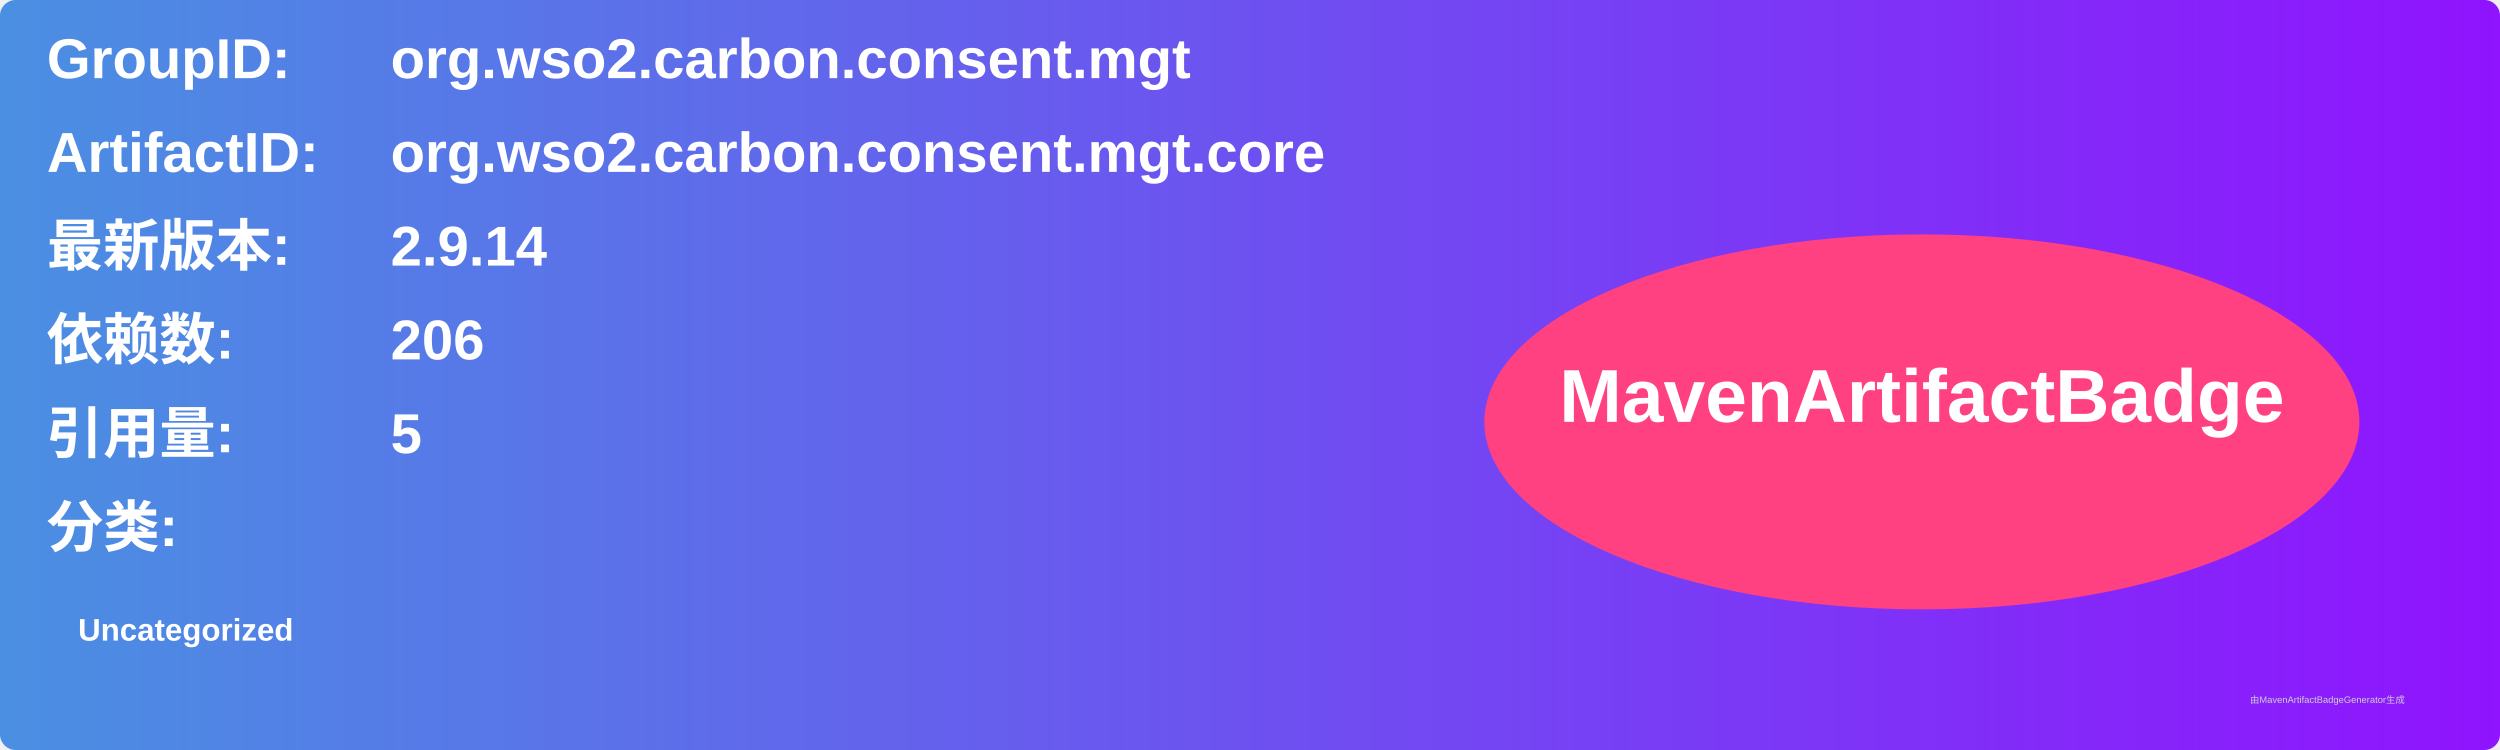
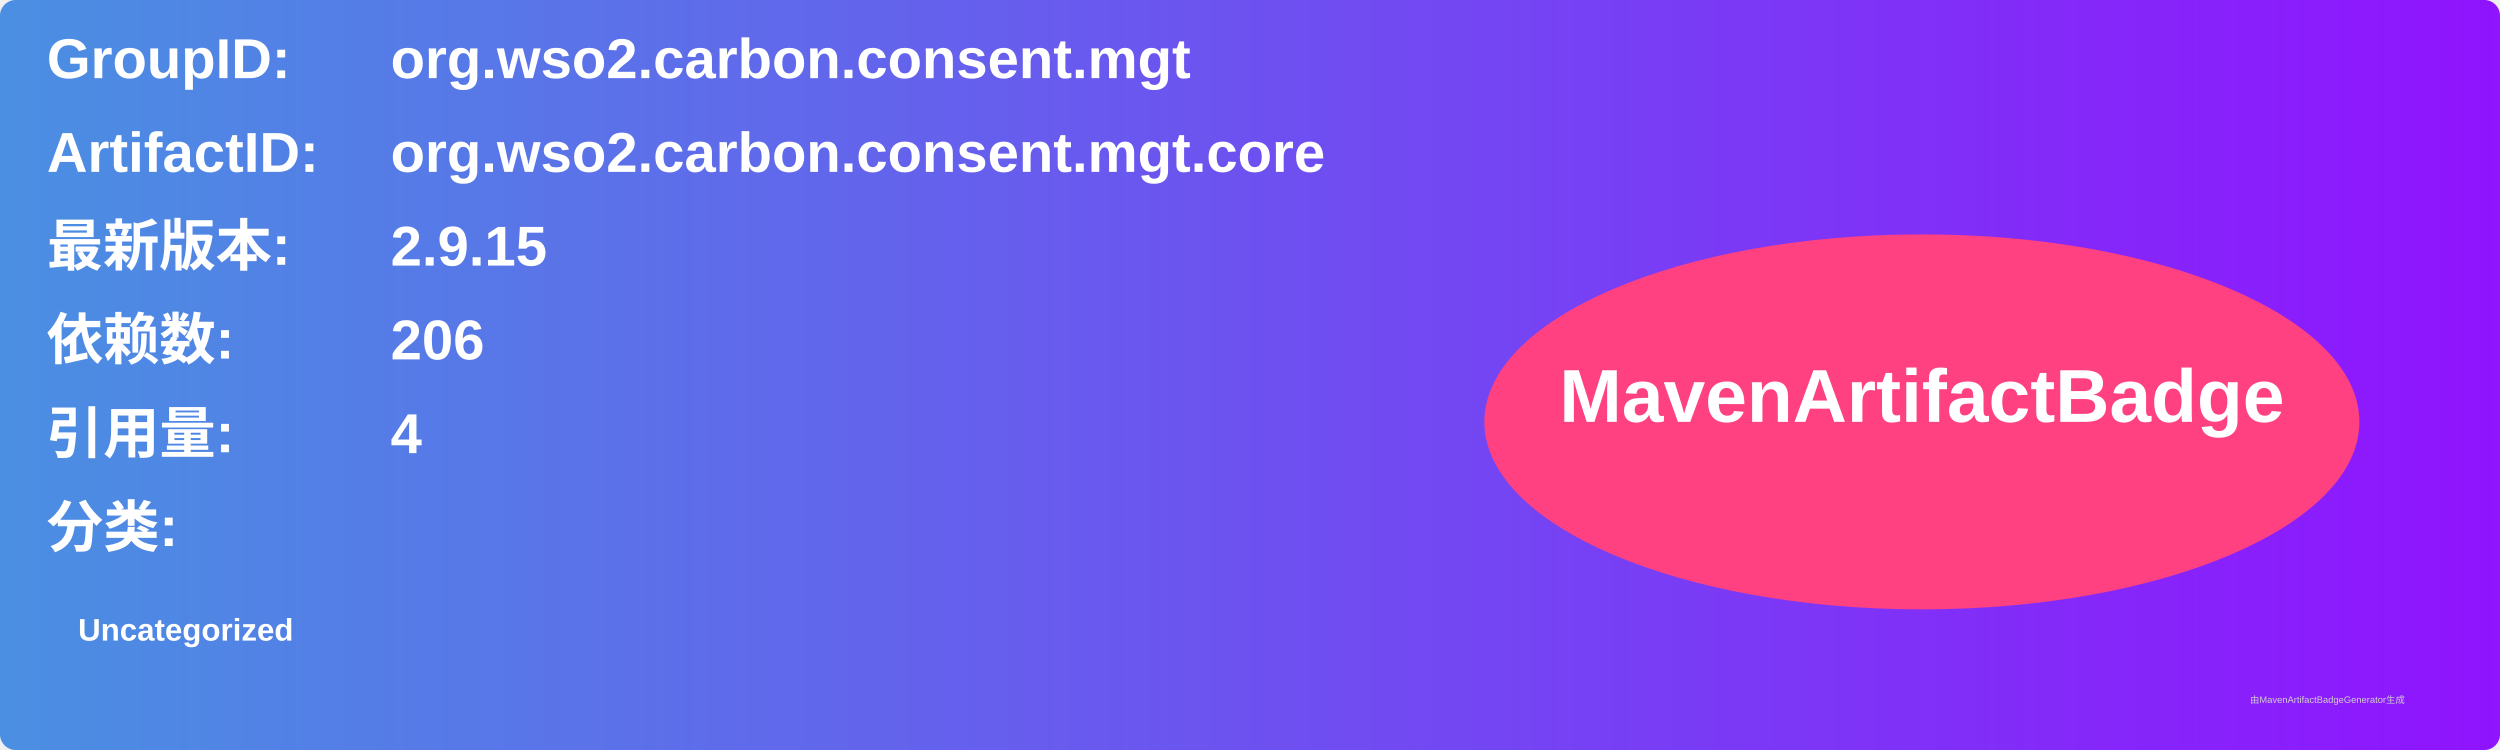
<svg xmlns="http://www.w3.org/2000/svg" width="800" height="240" viewBox="0 0 800 240">
  <linearGradient id="grad" x1="0%" y1="0%" x2="100%" y2="0%">
    <stop offset="0%" stop-color="#4a90e2" />
    <stop offset="100%" stop-color="#9013fe" />
  </linearGradient>
  <rect width="100%" height="100%" rx="5" ry="5" fill="url(#grad)" />
  <g transform="translate(15, 15)">
    <text x="0" y="10" font-family="Arial" font-size="18" fill="white" font-weight="bold" width="260">GroupID:</text>
    <text x="110" y="10" font-family="Arial" font-size="18" fill="white" font-weight="bold" width="460">org.wso2.carbon.consent.mgt</text>
    <text x="0" y="40" font-family="Arial" font-size="18" fill="white" font-weight="bold" width="260">ArtifactID:</text>
    <text x="110" y="40" font-family="Arial" font-size="18" fill="white" font-weight="bold" width="460">org.wso2.carbon.consent.mgt.core</text>
    <text x="0" y="70" font-family="Arial" font-size="18" fill="white" font-weight="bold">最新版本:</text>
    <text x="110" y="70" font-family="Arial" font-size="18" fill="white" font-weight="bold">
-       <tspan font-weight="bold">2.9.14</tspan>
+       <tspan font-weight="bold">2.9.15</tspan>
    </text>
    <text x="0" y="100" font-family="Arial" font-size="18" fill="white" font-weight="bold">依赖数: </text>
    <text x="110" y="100" font-family="Arial" font-size="18" fill="white">
      <tspan font-weight="bold">206</tspan>
    </text>
    <text x="0" y="130" font-family="Arial" font-size="18" fill="white" font-weight="bold">引用量: </text>
    <text x="110" y="130" font-family="Arial" font-size="18" fill="white">
-       <tspan font-weight="bold">5</tspan>
+       <tspan font-weight="bold">4</tspan>
    </text>
    <text x="0" y="160" font-family="Arial" font-size="18" fill="white" font-weight="bold">分类:</text>
    <text x="10" y="190" font-family="Arial" font-size="10" fill="white">
      <tspan font-weight="bold">Uncategorized</tspan>
    </text>
    <ellipse cx="600" cy="120" rx="140" ry="60" fill="#ff4081" />
    <text x="600" y="120" text-anchor="middle" font-family="Arial" font-size="24" fill="white" font-weight="bold">MavenArtifactBadge</text>
  </g>
  <text x="720" y="225" font-family="Arial" font-size="3" fill="#d0d0d0">由MavenArtifactBadgeGenerator生成</text>
</svg>
